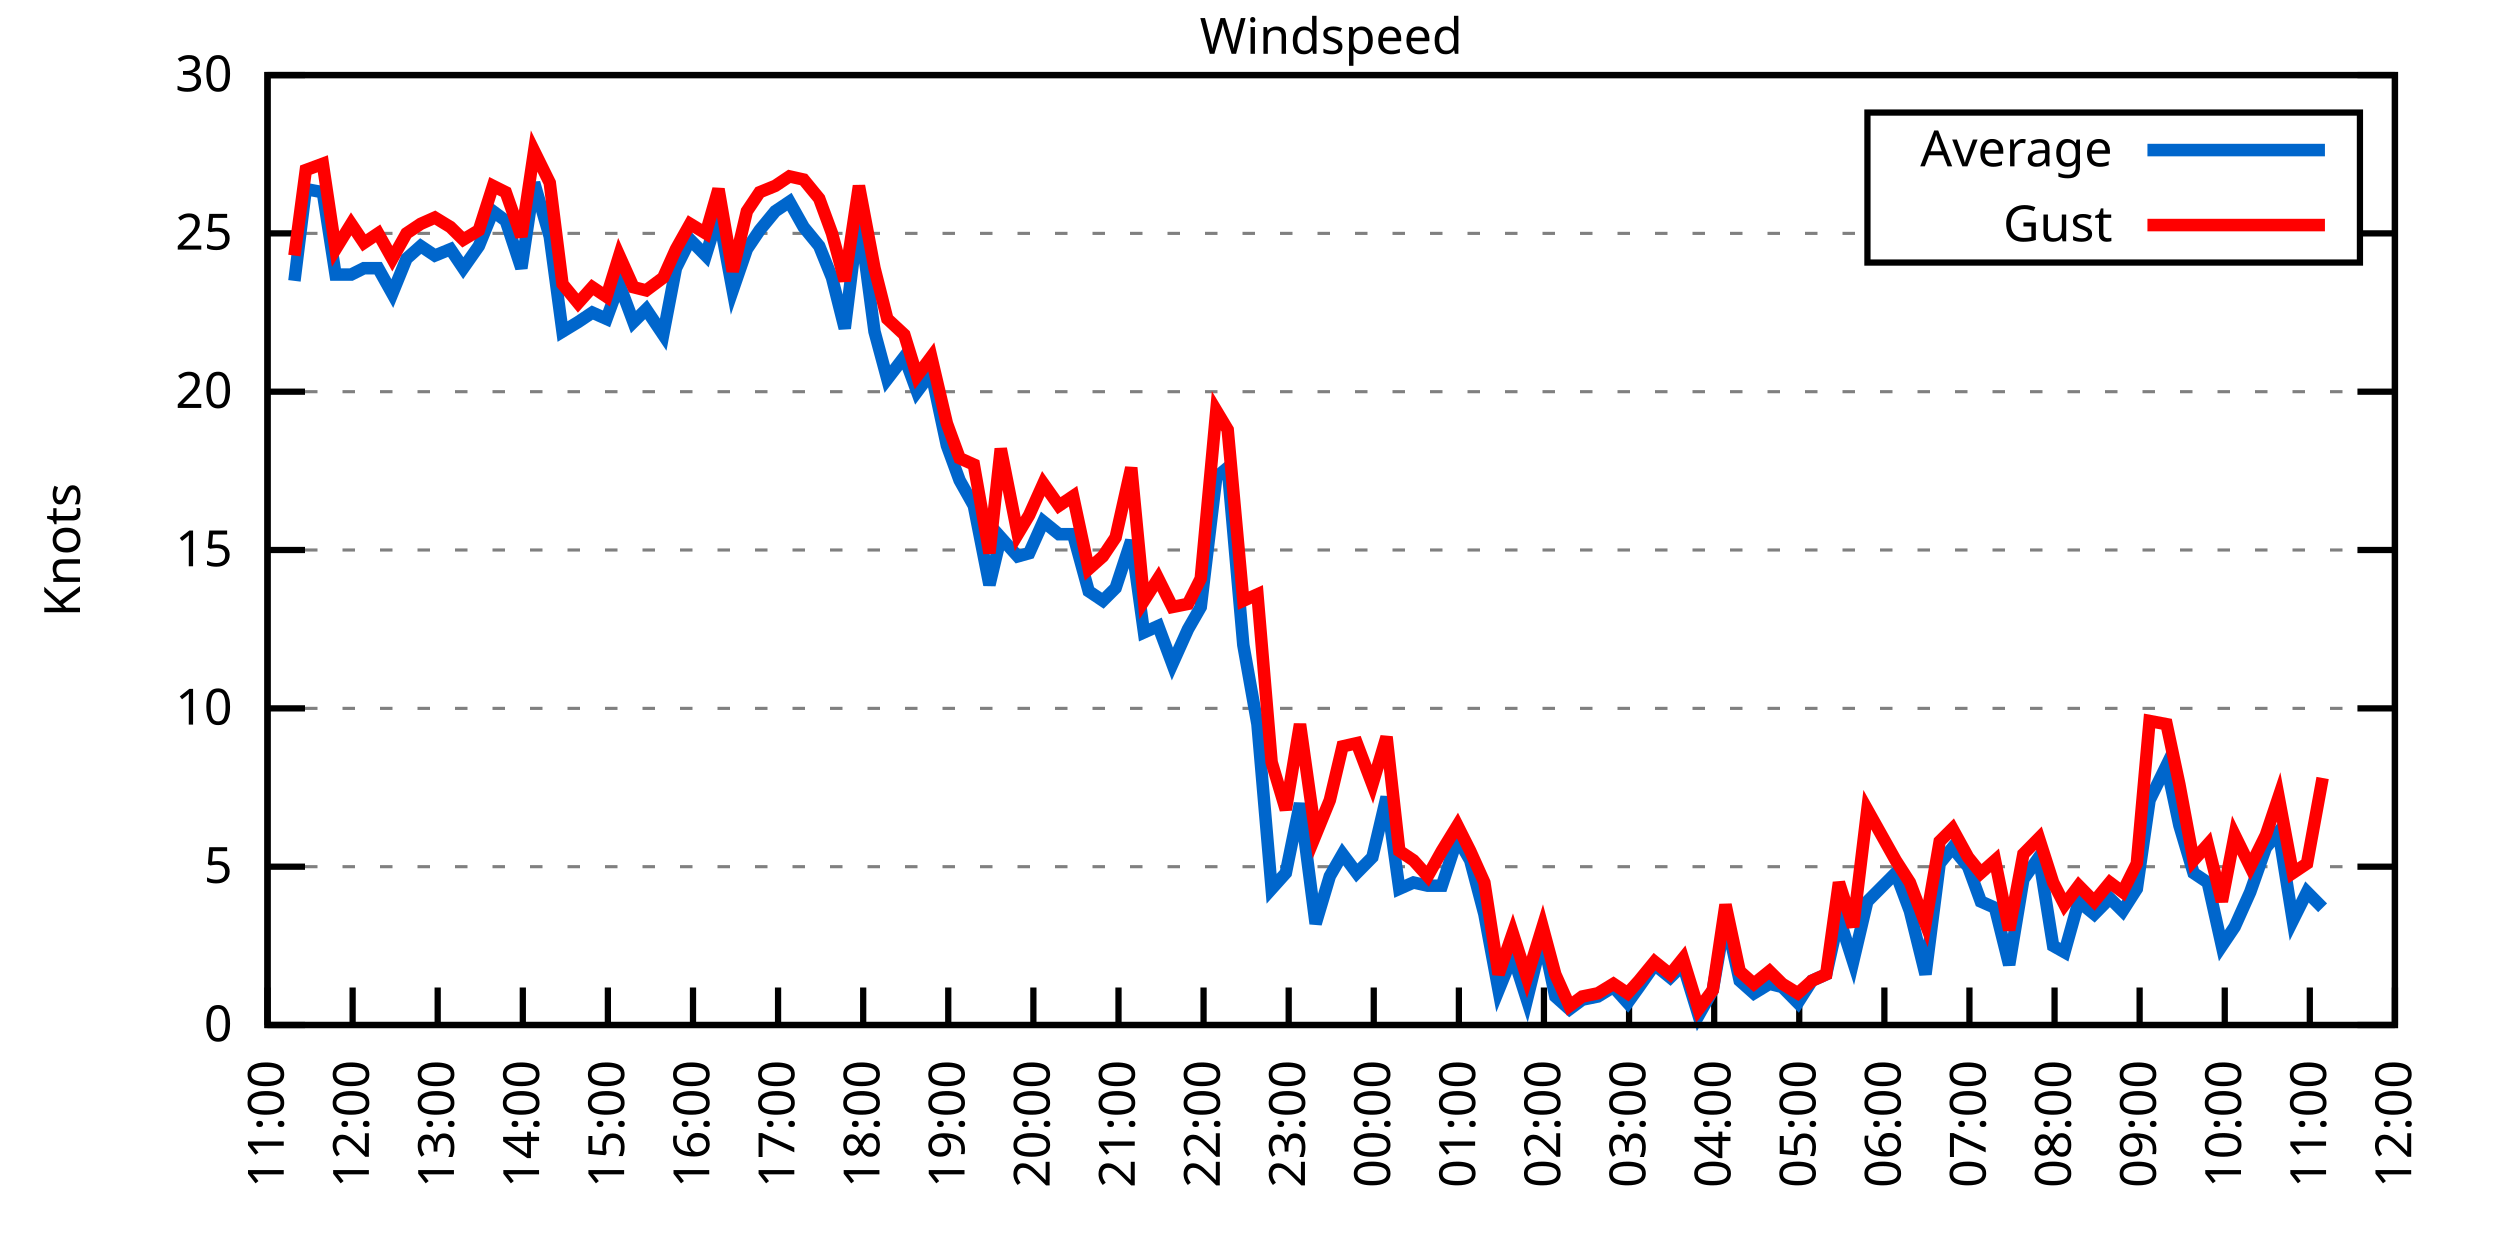
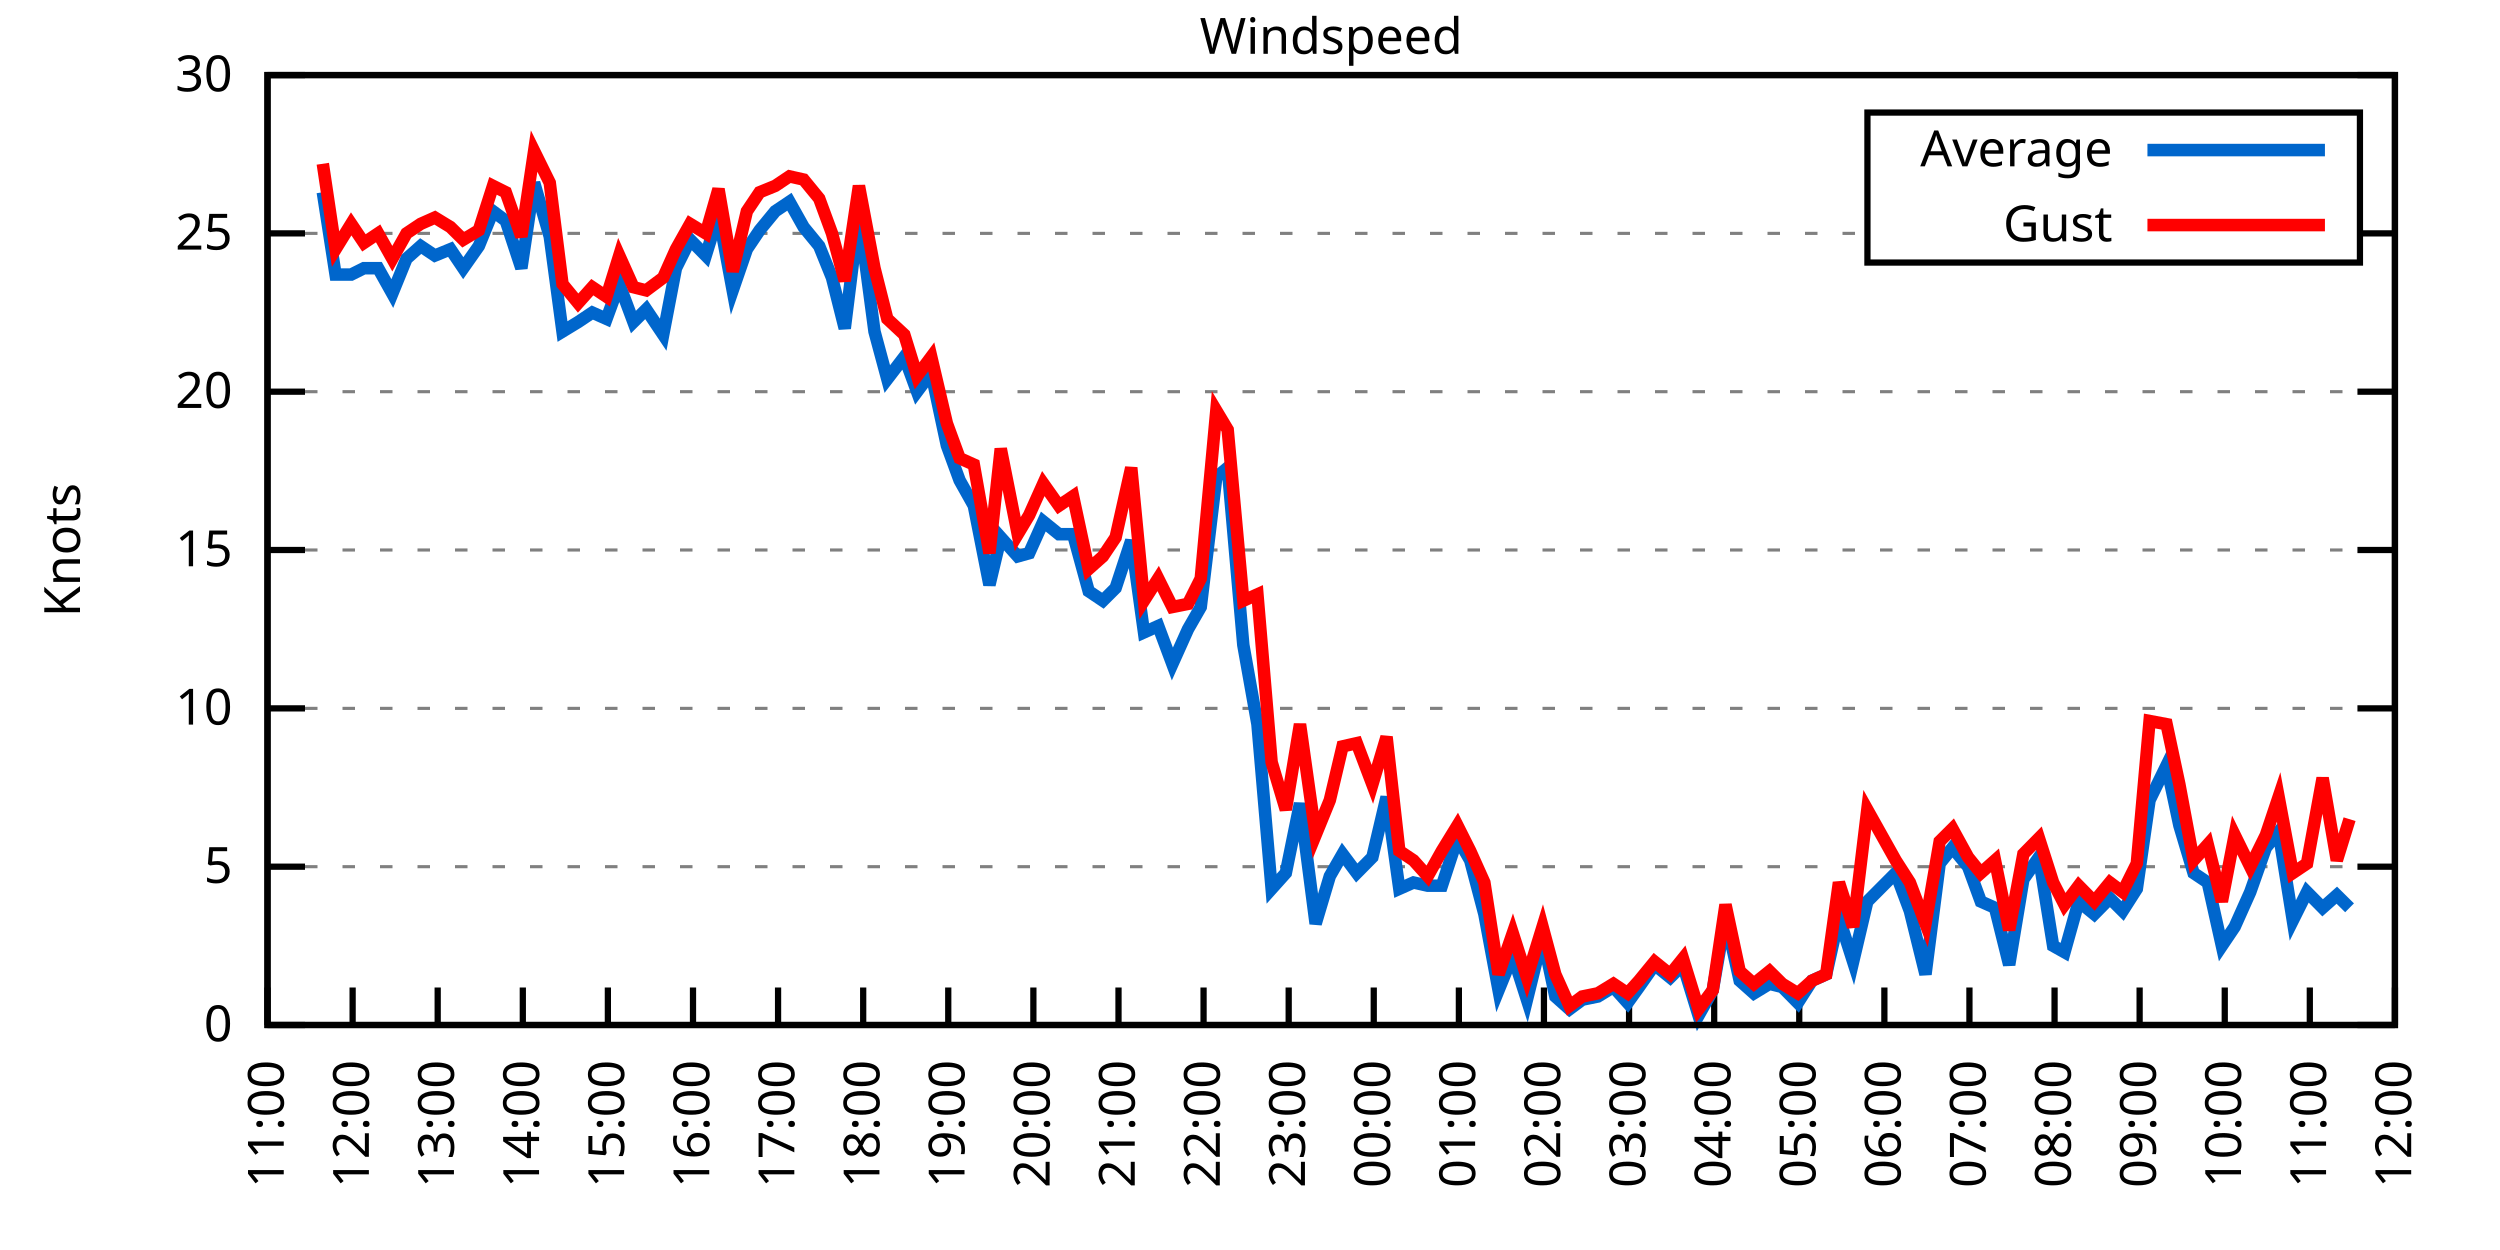
<svg xmlns="http://www.w3.org/2000/svg" xmlns:xlink="http://www.w3.org/1999/xlink" width="400" height="200" viewBox="0 0 400 200">
  <g id="gnuplot_canvas">
    <rect x="0" y="0" width="400" height="200" fill="none" />
    <defs>
      <circle id="gpDot" r="0.5" stroke-width="0.5" stroke="currentColor" />
      <path id="gpPt0" stroke-width="0.333" stroke="currentColor" d="M-1,0 h2 M0,-1 v2" />
      <path id="gpPt1" stroke-width="0.333" stroke="currentColor" d="M-1,-1 L1,1 M1,-1 L-1,1" />
      <path id="gpPt2" stroke-width="0.333" stroke="currentColor" d="M-1,0 L1,0 M0,-1 L0,1 M-1,-1 L1,1 M-1,1 L1,-1" />
      <rect id="gpPt3" stroke-width="0.333" stroke="currentColor" x="-1" y="-1" width="2" height="2" />
      <rect id="gpPt4" stroke-width="0.333" stroke="currentColor" fill="currentColor" x="-1" y="-1" width="2" height="2" />
      <circle id="gpPt5" stroke-width="0.333" stroke="currentColor" cx="0" cy="0" r="1" />
      <use xlink:href="#gpPt5" id="gpPt6" fill="currentColor" stroke="none" />
      <path id="gpPt7" stroke-width="0.333" stroke="currentColor" d="M0,-1.33 L-1.33,0.67 L1.33,0.67 z" />
      <use xlink:href="#gpPt7" id="gpPt8" fill="currentColor" stroke="none" />
      <use xlink:href="#gpPt7" id="gpPt9" stroke="currentColor" transform="rotate(180)" />
      <use xlink:href="#gpPt9" id="gpPt10" fill="currentColor" stroke="none" />
      <use xlink:href="#gpPt3" id="gpPt11" stroke="currentColor" transform="rotate(45)" />
      <use xlink:href="#gpPt11" id="gpPt12" fill="currentColor" stroke="none" />
      <path id="gpPt13" stroke-width="0.333" stroke="currentColor" d="M0,1.330 L1.265,0.411 L0.782,-1.067 L-0.782,-1.076 L-1.265,0.411 z" />
      <use xlink:href="#gpPt13" id="gpPt14" fill="currentColor" stroke="none" />
      <filter id="textbox" filterUnits="objectBoundingBox" x="0" y="0" height="1" width="1">
        <feFlood flood-color="white" flood-opacity="1" result="bgnd" />
        <feComposite in="SourceGraphic" in2="bgnd" operator="atop" />
      </filter>
      <filter id="greybox" filterUnits="objectBoundingBox" x="0" y="0" height="1" width="1">
        <feFlood flood-color="lightgrey" flood-opacity="1" result="grey" />
        <feComposite in="SourceGraphic" in2="grey" operator="atop" />
      </filter>
    </defs>
    <g fill="none" color="white" stroke="currentColor" stroke-width="1.00" stroke-linecap="butt" stroke-linejoin="miter">
</g>
    <g fill="none" color="black" stroke="currentColor" stroke-width="1.00" stroke-linecap="butt" stroke-linejoin="miter">
      <g stroke="none" shape-rendering="crispEdges">
        <polygon fill="rgb(255, 255, 255)" points="42.80,164.00 383.18,164.00 383.18,12.02 42.80,12.02 " />
      </g>
    </g>
    <g fill="none" color="black" stroke="currentColor" stroke-width="1.00" stroke-linecap="butt" stroke-linejoin="miter">
</g>
    <g fill="none" color="black" stroke="black" stroke-width="0.50" stroke-linecap="butt" stroke-linejoin="miter">
</g>
    <g fill="none" color="gray" stroke="currentColor" stroke-width="0.50" stroke-linecap="butt" stroke-linejoin="miter">
      <path stroke="gray" stroke-dasharray="2,4" class="gridline" d="M42.80,164.00 L383.19,164.00  " />
    </g>
    <g fill="none" color="gray" stroke="gray" stroke-width="1.00" stroke-linecap="butt" stroke-linejoin="miter">
</g>
    <g fill="none" color="black" stroke="currentColor" stroke-width="1.00" stroke-linecap="butt" stroke-linejoin="miter">
      <path stroke="black" d="M42.80,164.00 L48.80,164.00 M383.19,164.00 L377.19,164.00  " />
      <g transform="translate(37.20,166.60)" stroke="none" fill="black" font-family="Sans" font-size="8.00" text-anchor="end">
        <text>
          <tspan font-family="Sans"> 0</tspan>
        </text>
      </g>
    </g>
    <g fill="none" color="black" stroke="currentColor" stroke-width="1.00" stroke-linecap="butt" stroke-linejoin="miter">
</g>
    <g fill="none" color="black" stroke="black" stroke-width="0.50" stroke-linecap="butt" stroke-linejoin="miter">
</g>
    <g fill="none" color="gray" stroke="currentColor" stroke-width="0.50" stroke-linecap="butt" stroke-linejoin="miter">
      <path stroke="gray" stroke-dasharray="2,4" class="gridline" d="M42.80,138.67 L383.19,138.67  " />
    </g>
    <g fill="none" color="gray" stroke="gray" stroke-width="1.00" stroke-linecap="butt" stroke-linejoin="miter">
</g>
    <g fill="none" color="black" stroke="currentColor" stroke-width="1.00" stroke-linecap="butt" stroke-linejoin="miter">
      <path stroke="black" d="M42.80,138.67 L48.80,138.67 M383.19,138.67 L377.19,138.67  " />
      <g transform="translate(37.20,141.27)" stroke="none" fill="black" font-family="Sans" font-size="8.00" text-anchor="end">
        <text>
          <tspan font-family="Sans"> 5</tspan>
        </text>
      </g>
    </g>
    <g fill="none" color="black" stroke="currentColor" stroke-width="1.00" stroke-linecap="butt" stroke-linejoin="miter">
</g>
    <g fill="none" color="black" stroke="black" stroke-width="0.50" stroke-linecap="butt" stroke-linejoin="miter">
</g>
    <g fill="none" color="gray" stroke="currentColor" stroke-width="0.50" stroke-linecap="butt" stroke-linejoin="miter">
      <path stroke="gray" stroke-dasharray="2,4" class="gridline" d="M42.80,113.34 L383.19,113.34  " />
    </g>
    <g fill="none" color="gray" stroke="gray" stroke-width="1.00" stroke-linecap="butt" stroke-linejoin="miter">
</g>
    <g fill="none" color="black" stroke="currentColor" stroke-width="1.00" stroke-linecap="butt" stroke-linejoin="miter">
      <path stroke="black" d="M42.80,113.34 L48.80,113.34 M383.19,113.34 L377.19,113.34  " />
      <g transform="translate(37.20,115.94)" stroke="none" fill="black" font-family="Sans" font-size="8.00" text-anchor="end">
        <text>
          <tspan font-family="Sans"> 10</tspan>
        </text>
      </g>
    </g>
    <g fill="none" color="black" stroke="currentColor" stroke-width="1.00" stroke-linecap="butt" stroke-linejoin="miter">
</g>
    <g fill="none" color="black" stroke="black" stroke-width="0.50" stroke-linecap="butt" stroke-linejoin="miter">
</g>
    <g fill="none" color="gray" stroke="currentColor" stroke-width="0.50" stroke-linecap="butt" stroke-linejoin="miter">
      <path stroke="gray" stroke-dasharray="2,4" class="gridline" d="M42.80,88.00 L383.19,88.00  " />
    </g>
    <g fill="none" color="gray" stroke="gray" stroke-width="1.00" stroke-linecap="butt" stroke-linejoin="miter">
</g>
    <g fill="none" color="black" stroke="currentColor" stroke-width="1.00" stroke-linecap="butt" stroke-linejoin="miter">
      <path stroke="black" d="M42.80,88.00 L48.80,88.00 M383.19,88.00 L377.19,88.00  " />
      <g transform="translate(37.20,90.60)" stroke="none" fill="black" font-family="Sans" font-size="8.00" text-anchor="end">
        <text>
          <tspan font-family="Sans"> 15</tspan>
        </text>
      </g>
    </g>
    <g fill="none" color="black" stroke="currentColor" stroke-width="1.00" stroke-linecap="butt" stroke-linejoin="miter">
</g>
    <g fill="none" color="black" stroke="black" stroke-width="0.50" stroke-linecap="butt" stroke-linejoin="miter">
</g>
    <g fill="none" color="gray" stroke="currentColor" stroke-width="0.50" stroke-linecap="butt" stroke-linejoin="miter">
      <path stroke="gray" stroke-dasharray="2,4" class="gridline" d="M42.80,62.67 L383.19,62.67  " />
    </g>
    <g fill="none" color="gray" stroke="gray" stroke-width="1.00" stroke-linecap="butt" stroke-linejoin="miter">
</g>
    <g fill="none" color="black" stroke="currentColor" stroke-width="1.00" stroke-linecap="butt" stroke-linejoin="miter">
      <path stroke="black" d="M42.80,62.67 L48.80,62.67 M383.19,62.67 L377.19,62.67  " />
      <g transform="translate(37.20,65.27)" stroke="none" fill="black" font-family="Sans" font-size="8.00" text-anchor="end">
        <text>
          <tspan font-family="Sans"> 20</tspan>
        </text>
      </g>
    </g>
    <g fill="none" color="black" stroke="currentColor" stroke-width="1.00" stroke-linecap="butt" stroke-linejoin="miter">
</g>
    <g fill="none" color="black" stroke="black" stroke-width="0.50" stroke-linecap="butt" stroke-linejoin="miter">
</g>
    <g fill="none" color="gray" stroke="currentColor" stroke-width="0.50" stroke-linecap="butt" stroke-linejoin="miter">
      <path stroke="gray" stroke-dasharray="2,4" class="gridline" d="M42.80,37.34 L298.79,37.34 M377.59,37.34 L383.19,37.34  " />
    </g>
    <g fill="none" color="gray" stroke="gray" stroke-width="1.00" stroke-linecap="butt" stroke-linejoin="miter">
</g>
    <g fill="none" color="black" stroke="currentColor" stroke-width="1.00" stroke-linecap="butt" stroke-linejoin="miter">
      <path stroke="black" d="M42.80,37.34 L48.80,37.34 M383.19,37.34 L377.19,37.34  " />
      <g transform="translate(37.20,39.94)" stroke="none" fill="black" font-family="Sans" font-size="8.00" text-anchor="end">
        <text>
          <tspan font-family="Sans"> 25</tspan>
        </text>
      </g>
    </g>
    <g fill="none" color="black" stroke="currentColor" stroke-width="1.00" stroke-linecap="butt" stroke-linejoin="miter">
</g>
    <g fill="none" color="black" stroke="black" stroke-width="0.50" stroke-linecap="butt" stroke-linejoin="miter">
</g>
    <g fill="none" color="gray" stroke="currentColor" stroke-width="0.50" stroke-linecap="butt" stroke-linejoin="miter">
      <path stroke="gray" stroke-dasharray="2,4" class="gridline" d="M42.80,12.01 L383.19,12.01  " />
    </g>
    <g fill="none" color="gray" stroke="gray" stroke-width="1.00" stroke-linecap="butt" stroke-linejoin="miter">
</g>
    <g fill="none" color="black" stroke="currentColor" stroke-width="1.00" stroke-linecap="butt" stroke-linejoin="miter">
      <path stroke="black" d="M42.80,12.01 L48.80,12.01 M383.19,12.01 L377.19,12.01  " />
      <g transform="translate(37.20,14.61)" stroke="none" fill="black" font-family="Sans" font-size="8.00" text-anchor="end">
        <text>
          <tspan font-family="Sans"> 30</tspan>
        </text>
      </g>
    </g>
    <g fill="none" color="black" stroke="currentColor" stroke-width="1.00" stroke-linecap="butt" stroke-linejoin="miter">
      <path stroke="black" d="M42.80,164.00 L42.80,158.00  " />
      <g transform="translate(45.40,169.60) rotate(270.00)" stroke="none" fill="black" font-family="Sans" font-size="8.00" text-anchor="end">
        <text>
          <tspan font-family="Sans">11:00</tspan>
        </text>
      </g>
    </g>
    <g fill="none" color="black" stroke="currentColor" stroke-width="1.00" stroke-linecap="butt" stroke-linejoin="miter">
      <path stroke="black" d="M56.42,164.00 L56.42,158.00  " />
      <g transform="translate(59.02,169.60) rotate(270.00)" stroke="none" fill="black" font-family="Sans" font-size="8.00" text-anchor="end">
        <text>
          <tspan font-family="Sans">12:00</tspan>
        </text>
      </g>
    </g>
    <g fill="none" color="black" stroke="currentColor" stroke-width="1.00" stroke-linecap="butt" stroke-linejoin="miter">
      <path stroke="black" d="M70.03,164.00 L70.03,158.00  " />
      <g transform="translate(72.63,169.60) rotate(270.00)" stroke="none" fill="black" font-family="Sans" font-size="8.00" text-anchor="end">
        <text>
          <tspan font-family="Sans">13:00</tspan>
        </text>
      </g>
    </g>
    <g fill="none" color="black" stroke="currentColor" stroke-width="1.00" stroke-linecap="butt" stroke-linejoin="miter">
      <path stroke="black" d="M83.65,164.00 L83.65,158.00  " />
      <g transform="translate(86.25,169.60) rotate(270.00)" stroke="none" fill="black" font-family="Sans" font-size="8.00" text-anchor="end">
        <text>
          <tspan font-family="Sans">14:00</tspan>
        </text>
      </g>
    </g>
    <g fill="none" color="black" stroke="currentColor" stroke-width="1.00" stroke-linecap="butt" stroke-linejoin="miter">
      <path stroke="black" d="M97.26,164.00 L97.26,158.00  " />
      <g transform="translate(99.86,169.60) rotate(270.00)" stroke="none" fill="black" font-family="Sans" font-size="8.00" text-anchor="end">
        <text>
          <tspan font-family="Sans">15:00</tspan>
        </text>
      </g>
    </g>
    <g fill="none" color="black" stroke="currentColor" stroke-width="1.00" stroke-linecap="butt" stroke-linejoin="miter">
      <path stroke="black" d="M110.88,164.00 L110.88,158.00  " />
      <g transform="translate(113.48,169.60) rotate(270.00)" stroke="none" fill="black" font-family="Sans" font-size="8.00" text-anchor="end">
        <text>
          <tspan font-family="Sans">16:00</tspan>
        </text>
      </g>
    </g>
    <g fill="none" color="black" stroke="currentColor" stroke-width="1.00" stroke-linecap="butt" stroke-linejoin="miter">
      <path stroke="black" d="M124.49,164.00 L124.49,158.00  " />
      <g transform="translate(127.09,169.60) rotate(270.00)" stroke="none" fill="black" font-family="Sans" font-size="8.00" text-anchor="end">
        <text>
          <tspan font-family="Sans">17:00</tspan>
        </text>
      </g>
    </g>
    <g fill="none" color="black" stroke="currentColor" stroke-width="1.00" stroke-linecap="butt" stroke-linejoin="miter">
      <path stroke="black" d="M138.11,164.00 L138.11,158.00  " />
      <g transform="translate(140.71,169.60) rotate(270.00)" stroke="none" fill="black" font-family="Sans" font-size="8.00" text-anchor="end">
        <text>
          <tspan font-family="Sans">18:00</tspan>
        </text>
      </g>
    </g>
    <g fill="none" color="black" stroke="currentColor" stroke-width="1.00" stroke-linecap="butt" stroke-linejoin="miter">
      <path stroke="black" d="M151.72,164.00 L151.72,158.00  " />
      <g transform="translate(154.32,169.60) rotate(270.00)" stroke="none" fill="black" font-family="Sans" font-size="8.00" text-anchor="end">
        <text>
          <tspan font-family="Sans">19:00</tspan>
        </text>
      </g>
    </g>
    <g fill="none" color="black" stroke="currentColor" stroke-width="1.00" stroke-linecap="butt" stroke-linejoin="miter">
      <path stroke="black" d="M165.34,164.00 L165.34,158.00  " />
      <g transform="translate(167.94,169.60) rotate(270.00)" stroke="none" fill="black" font-family="Sans" font-size="8.00" text-anchor="end">
        <text>
          <tspan font-family="Sans">20:00</tspan>
        </text>
      </g>
    </g>
    <g fill="none" color="black" stroke="currentColor" stroke-width="1.00" stroke-linecap="butt" stroke-linejoin="miter">
      <path stroke="black" d="M178.96,164.00 L178.96,158.00  " />
      <g transform="translate(181.56,169.60) rotate(270.00)" stroke="none" fill="black" font-family="Sans" font-size="8.00" text-anchor="end">
        <text>
          <tspan font-family="Sans">21:00</tspan>
        </text>
      </g>
    </g>
    <g fill="none" color="black" stroke="currentColor" stroke-width="1.00" stroke-linecap="butt" stroke-linejoin="miter">
      <path stroke="black" d="M192.57,164.00 L192.57,158.00  " />
      <g transform="translate(195.17,169.60) rotate(270.00)" stroke="none" fill="black" font-family="Sans" font-size="8.00" text-anchor="end">
        <text>
          <tspan font-family="Sans">22:00</tspan>
        </text>
      </g>
    </g>
    <g fill="none" color="black" stroke="currentColor" stroke-width="1.00" stroke-linecap="butt" stroke-linejoin="miter">
      <path stroke="black" d="M206.19,164.00 L206.19,158.00  " />
      <g transform="translate(208.79,169.60) rotate(270.00)" stroke="none" fill="black" font-family="Sans" font-size="8.00" text-anchor="end">
        <text>
          <tspan font-family="Sans">23:00</tspan>
        </text>
      </g>
    </g>
    <g fill="none" color="black" stroke="currentColor" stroke-width="1.00" stroke-linecap="butt" stroke-linejoin="miter">
      <path stroke="black" d="M219.80,164.00 L219.80,158.00  " />
      <g transform="translate(222.40,169.60) rotate(270.00)" stroke="none" fill="black" font-family="Sans" font-size="8.00" text-anchor="end">
        <text>
          <tspan font-family="Sans">00:00</tspan>
        </text>
      </g>
    </g>
    <g fill="none" color="black" stroke="currentColor" stroke-width="1.00" stroke-linecap="butt" stroke-linejoin="miter">
      <path stroke="black" d="M233.42,164.00 L233.42,158.00  " />
      <g transform="translate(236.02,169.60) rotate(270.00)" stroke="none" fill="black" font-family="Sans" font-size="8.00" text-anchor="end">
        <text>
          <tspan font-family="Sans">01:00</tspan>
        </text>
      </g>
    </g>
    <g fill="none" color="black" stroke="currentColor" stroke-width="1.00" stroke-linecap="butt" stroke-linejoin="miter">
      <path stroke="black" d="M247.03,164.00 L247.03,158.00  " />
      <g transform="translate(249.63,169.60) rotate(270.00)" stroke="none" fill="black" font-family="Sans" font-size="8.00" text-anchor="end">
        <text>
          <tspan font-family="Sans">02:00</tspan>
        </text>
      </g>
    </g>
    <g fill="none" color="black" stroke="currentColor" stroke-width="1.00" stroke-linecap="butt" stroke-linejoin="miter">
      <path stroke="black" d="M260.65,164.00 L260.65,158.00  " />
      <g transform="translate(263.25,169.60) rotate(270.00)" stroke="none" fill="black" font-family="Sans" font-size="8.00" text-anchor="end">
        <text>
          <tspan font-family="Sans">03:00</tspan>
        </text>
      </g>
    </g>
    <g fill="none" color="black" stroke="currentColor" stroke-width="1.00" stroke-linecap="butt" stroke-linejoin="miter">
      <path stroke="black" d="M274.27,164.00 L274.27,158.00  " />
      <g transform="translate(276.87,169.60) rotate(270.00)" stroke="none" fill="black" font-family="Sans" font-size="8.00" text-anchor="end">
        <text>
          <tspan font-family="Sans">04:00</tspan>
        </text>
      </g>
    </g>
    <g fill="none" color="black" stroke="currentColor" stroke-width="1.00" stroke-linecap="butt" stroke-linejoin="miter">
      <path stroke="black" d="M287.88,164.00 L287.88,158.00  " />
      <g transform="translate(290.48,169.60) rotate(270.00)" stroke="none" fill="black" font-family="Sans" font-size="8.00" text-anchor="end">
        <text>
          <tspan font-family="Sans">05:00</tspan>
        </text>
      </g>
    </g>
    <g fill="none" color="black" stroke="currentColor" stroke-width="1.00" stroke-linecap="butt" stroke-linejoin="miter">
      <path stroke="black" d="M301.50,164.00 L301.50,158.00  " />
      <g transform="translate(304.10,169.60) rotate(270.00)" stroke="none" fill="black" font-family="Sans" font-size="8.00" text-anchor="end">
        <text>
          <tspan font-family="Sans">06:00</tspan>
        </text>
      </g>
    </g>
    <g fill="none" color="black" stroke="currentColor" stroke-width="1.00" stroke-linecap="butt" stroke-linejoin="miter">
      <path stroke="black" d="M315.11,164.00 L315.11,158.00  " />
      <g transform="translate(317.71,169.60) rotate(270.00)" stroke="none" fill="black" font-family="Sans" font-size="8.00" text-anchor="end">
        <text>
          <tspan font-family="Sans">07:00</tspan>
        </text>
      </g>
    </g>
    <g fill="none" color="black" stroke="currentColor" stroke-width="1.00" stroke-linecap="butt" stroke-linejoin="miter">
      <path stroke="black" d="M328.73,164.00 L328.73,158.00  " />
      <g transform="translate(331.33,169.60) rotate(270.00)" stroke="none" fill="black" font-family="Sans" font-size="8.00" text-anchor="end">
        <text>
          <tspan font-family="Sans">08:00</tspan>
        </text>
      </g>
    </g>
    <g fill="none" color="black" stroke="currentColor" stroke-width="1.00" stroke-linecap="butt" stroke-linejoin="miter">
      <path stroke="black" d="M342.34,164.00 L342.34,158.00  " />
      <g transform="translate(344.94,169.60) rotate(270.00)" stroke="none" fill="black" font-family="Sans" font-size="8.00" text-anchor="end">
        <text>
          <tspan font-family="Sans">09:00</tspan>
        </text>
      </g>
    </g>
    <g fill="none" color="black" stroke="currentColor" stroke-width="1.00" stroke-linecap="butt" stroke-linejoin="miter">
      <path stroke="black" d="M355.96,164.00 L355.96,158.00  " />
      <g transform="translate(358.56,169.60) rotate(270.00)" stroke="none" fill="black" font-family="Sans" font-size="8.00" text-anchor="end">
        <text>
          <tspan font-family="Sans">10:00</tspan>
        </text>
      </g>
    </g>
    <g fill="none" color="black" stroke="currentColor" stroke-width="1.00" stroke-linecap="butt" stroke-linejoin="miter">
      <path stroke="black" d="M369.57,164.00 L369.57,158.00  " />
      <g transform="translate(372.17,169.60) rotate(270.00)" stroke="none" fill="black" font-family="Sans" font-size="8.00" text-anchor="end">
        <text>
          <tspan font-family="Sans">11:00</tspan>
        </text>
      </g>
    </g>
    <g fill="none" color="black" stroke="currentColor" stroke-width="1.00" stroke-linecap="butt" stroke-linejoin="miter">
      <path stroke="black" d="M383.19,164.00 L383.19,158.00  " />
      <g transform="translate(385.79,169.60) rotate(270.00)" stroke="none" fill="black" font-family="Sans" font-size="8.00" text-anchor="end">
        <text>
          <tspan font-family="Sans">12:00</tspan>
        </text>
      </g>
    </g>
    <g fill="none" color="black" stroke="currentColor" stroke-width="1.00" stroke-linecap="butt" stroke-linejoin="miter">
</g>
    <g fill="none" color="black" stroke="currentColor" stroke-width="1.00" stroke-linecap="butt" stroke-linejoin="miter">
      <path stroke="black" d="M42.80,12.01 L42.80,164.00 L383.19,164.00 L383.19,12.01 L42.80,12.01 Z  " />
    </g>
    <g fill="none" color="black" stroke="currentColor" stroke-width="1.00" stroke-linecap="butt" stroke-linejoin="miter">
</g>
    <g fill="none" color="black" stroke="currentColor" stroke-width="1.00" stroke-linecap="butt" stroke-linejoin="miter">
      <path stroke="black" d="M298.79,42.01 L298.79,18.01 L377.59,18.01 L377.59,42.01 L298.79,42.01 Z  " />
    </g>
    <g id="Windspeed_plot_1">
      <g fill="none" color="white" stroke="black" stroke-width="2.00" stroke-linecap="butt" stroke-linejoin="miter">
</g>
      <g fill="none" color="black" stroke="currentColor" stroke-width="2.00" stroke-linecap="butt" stroke-linejoin="miter">
        <g transform="translate(337.99,26.61)" stroke="none" fill="black" font-family="Sans" font-size="8.00" text-anchor="end">
          <text>
            <tspan font-family="Sans">Average</tspan>
          </text>
        </g>
      </g>
      <g fill="none" color="black" stroke="currentColor" stroke-width="2.00" stroke-linecap="butt" stroke-linejoin="miter">
-         <path stroke="rgb(  0, 102, 204)" d="M343.59,24.01 L371.99,24.01 M47.11,44.94 L48.93,30.25 L51.65,30.76 L53.69,43.93 L56.19,43.93 L58.23,42.91   L60.50,42.91 L62.77,46.97 L65.04,41.39 L67.31,39.37 L69.58,40.89 L72.07,39.87 L74.12,42.91 L76.61,39.37   L78.88,33.80 L80.92,35.32 L83.42,42.91 L85.46,29.24 L87.96,37.85 L90.00,53.05 L92.50,51.53 L94.77,50.01   L97.04,51.02 L99.08,45.45 L101.35,51.53 L103.39,49.50 L106.11,53.55 L108.15,42.91 L110.42,38.35 L112.92,40.89   L114.96,34.30 L117.23,46.46 L119.50,39.87 L121.54,36.84 L124.04,33.80 L126.31,32.28 L128.58,36.33 L131.07,39.37   L133.12,44.43 L135.16,52.54 L137.43,34.30 L139.92,53.05 L141.97,60.65 L144.69,57.10 L146.73,62.67 L149.00,59.63   L151.50,71.29 L153.54,76.86 L155.81,80.91 L158.31,93.58 L160.12,85.98 L162.84,89.02 L164.66,88.51 L166.93,83.45   L169.43,85.47 L171.69,85.47 L174.19,94.59 L176.46,96.11 L178.50,94.08 L181.00,86.49 L183.04,101.18 L185.31,100.16   L187.58,106.24 L190.08,100.67 L192.12,97.12 L194.61,76.35 L196.43,74.83 L198.93,103.20 L201.19,115.87 L203.46,142.21   L205.73,139.68 L208.00,128.54 L210.50,147.79 L212.77,140.19 L214.81,136.64 L217.08,139.68 L219.58,137.15 L221.85,127.52   L223.89,142.21 L226.16,141.20 L228.43,141.71 L230.70,141.71 L233.19,134.11 L235.23,137.66 L237.50,146.27 L239.77,158.43   L242.04,152.85 L244.31,159.95 L246.81,149.81 L248.85,159.44 L251.12,161.47 L253.16,159.95 L255.66,159.44 L258.15,157.92   L260.42,160.45 L262.24,157.92 L264.73,154.37 L267.23,156.40 L269.27,154.37 L271.77,162.48 L274.04,158.43 L276.08,146.77   L278.35,156.91 L280.62,158.93 L283.12,157.41 L285.16,157.92 L287.65,160.45 L289.92,156.91 L292.19,155.89 L294.23,146.77   L296.50,153.87 L298.77,144.24 L303.31,139.68 L305.58,145.76 L308.08,155.89 L310.35,138.16 L312.39,135.63 L314.89,138.67   L316.93,144.24 L319.20,145.25 L321.47,154.37 L323.74,140.69 L326.23,137.15 L328.50,151.33 L330.32,152.35 L332.59,144.24   L335.08,146.27 L337.58,143.73 L339.62,145.76 L341.89,142.21 L343.93,128.03 L346.65,122.46 L348.70,132.08 L350.97,139.68   L353.24,141.20 L355.50,151.33 L357.55,148.29 L360.04,142.72 L362.54,135.63 L364.58,133.10 L366.85,147.28 L369.12,142.72   L371.62,145.25  " />
+         <path stroke="rgb(  0, 102, 204)" d="M343.59,24.01 L371.99,24.01 M51.65,30.76 L53.69,43.93 L56.19,43.93 L58.23,42.91 L60.50,42.91 L62.77,46.97   L65.04,41.39 L67.31,39.37 L69.58,40.89 L72.07,39.87 L74.12,42.91 L76.61,39.37 L78.88,33.80 L80.92,35.32   L83.42,42.91 L85.46,29.24 L87.96,37.85 L90.00,53.05 L92.50,51.53 L94.77,50.01 L97.04,51.02 L99.08,45.45   L101.35,51.53 L103.39,49.50 L106.11,53.55 L108.15,42.91 L110.42,38.35 L112.92,40.89 L114.96,34.30 L117.23,46.46   L119.50,39.87 L121.54,36.84 L124.04,33.80 L126.31,32.28 L128.58,36.33 L131.07,39.37 L133.12,44.43 L135.16,52.54   L137.43,34.30 L139.92,53.05 L141.97,60.65 L144.69,57.10 L146.73,62.67 L149.00,59.63 L151.50,71.29 L153.54,76.86   L155.81,80.91 L158.31,93.58 L160.12,85.98 L162.84,89.02 L164.66,88.51 L166.93,83.45 L169.43,85.47 L171.69,85.47   L174.19,94.59 L176.46,96.11 L178.50,94.08 L181.00,86.49 L183.04,101.18 L185.31,100.16 L187.58,106.24 L190.08,100.67   L192.12,97.12 L194.61,76.35 L196.43,74.83 L198.93,103.20 L201.19,115.87 L203.46,142.21 L205.73,139.68 L208.00,128.54   L210.50,147.79 L212.77,140.19 L214.81,136.64 L217.08,139.68 L219.58,137.15 L221.85,127.52 L223.89,142.21 L226.16,141.20   L228.43,141.71 L230.70,141.71 L233.19,134.11 L235.23,137.66 L237.50,146.27 L239.77,158.43 L242.04,152.85 L244.31,159.95   L246.81,149.81 L248.85,159.44 L251.12,161.47 L253.16,159.95 L255.66,159.44 L258.15,157.92 L260.42,160.45 L262.24,157.92   L264.73,154.37 L267.23,156.40 L269.27,154.37 L271.77,162.48 L274.04,158.43 L276.08,146.77 L278.35,156.91 L280.62,158.93   L283.12,157.41 L285.16,157.92 L287.65,160.45 L289.92,156.91 L292.19,155.89 L294.23,146.77 L296.50,153.87 L298.77,144.24   L303.31,139.68 L305.58,145.76 L308.08,155.89 L310.35,138.16 L312.39,135.63 L314.89,138.67 L316.93,144.24 L319.20,145.25   L321.47,154.37 L323.74,140.69 L326.23,137.15 L328.50,151.33 L330.32,152.35 L332.59,144.24 L335.08,146.27 L337.58,143.73   L339.62,145.76 L341.89,142.21 L343.93,128.03 L346.65,122.46 L348.70,132.08 L350.97,139.68 L353.24,141.20 L355.50,151.33   L357.55,148.29 L360.04,142.72 L362.54,135.63 L364.58,133.10 L366.85,147.28 L369.12,142.72 L371.62,145.25 L373.89,143.23   L375.93,145.25  " />
      </g>
    </g>
    <g id="Windspeed_plot_2">
      <g fill="none" color="black" stroke="currentColor" stroke-width="2.00" stroke-linecap="butt" stroke-linejoin="miter">
        <g transform="translate(337.99,38.61)" stroke="none" fill="black" font-family="Sans" font-size="8.00" text-anchor="end">
          <text>
            <tspan font-family="Sans">Gust</tspan>
          </text>
        </g>
      </g>
      <g fill="none" color="black" stroke="currentColor" stroke-width="2.00" stroke-linecap="butt" stroke-linejoin="miter">
-         <path stroke="rgb(255,   0,   0)" d="M343.59,36.01 L371.99,36.01 M47.11,40.89 L48.93,27.21 L51.65,26.20 L53.69,39.87 L56.19,35.82 L58.23,38.86   L60.50,37.34 L62.77,41.39 L65.04,37.34 L67.31,35.82 L69.58,34.81 L72.07,36.33 L74.12,38.35 L76.61,36.84   L78.88,29.74 L80.92,30.76 L83.42,37.85 L85.46,24.17 L87.96,29.24 L90.00,45.45 L92.50,48.49 L94.77,45.95   L97.04,47.47 L99.08,40.89 L101.35,45.95 L103.39,46.46 L106.11,44.43 L108.15,39.87 L110.42,35.82 L112.92,37.34   L114.96,30.25 L117.23,43.42 L119.50,33.80 L121.54,30.76 L124.04,29.74 L126.31,28.22 L128.58,28.73 L131.07,31.77   L133.12,37.34 L135.16,44.94 L137.43,29.74 L139.92,42.91 L141.97,51.02 L144.69,53.55 L146.73,60.14 L149.00,57.10   L151.50,67.74 L153.54,73.31 L155.81,74.33 L158.31,88.51 L160.12,71.79 L162.84,85.47 L164.66,82.43 L166.93,77.37   L169.43,80.91 L171.69,79.39 L174.19,91.04 L176.46,89.02 L178.50,85.98 L181.00,74.83 L183.04,96.11 L185.31,92.56   L187.58,97.12 L190.08,96.62 L192.12,92.56 L194.61,65.71 L196.43,68.75 L198.93,96.11 L201.19,95.10 L203.46,121.95   L205.73,129.55 L208.00,115.87 L210.50,133.60 L212.77,128.03 L214.81,119.42 L217.08,118.91 L219.58,125.50 L221.85,117.90   L223.89,136.14 L226.16,137.66 L228.43,140.19 L230.70,136.14 L233.19,132.08 L235.23,136.14 L237.50,141.20 L239.77,155.89   L242.04,149.31 L244.31,156.40 L246.81,148.29 L248.85,155.89 L251.12,160.96 L253.16,159.44 L255.66,158.93 L258.15,157.41   L260.42,158.93 L262.24,156.91 L264.73,153.87 L267.23,155.89 L269.27,153.36 L271.77,161.47 L274.04,158.43 L276.08,144.75   L278.35,155.39 L280.62,157.41 L283.12,155.39 L285.16,157.41 L287.65,158.93 L289.92,156.91 L292.19,155.89 L294.23,141.20   L296.50,148.29 L298.77,129.55 L303.31,137.66 L305.58,141.20 L308.08,147.79 L310.35,134.62 L312.39,132.59 L314.89,137.15   L316.93,139.68 L319.20,137.66 L321.47,148.80 L323.74,136.64 L326.23,134.11 L328.50,141.20 L330.32,144.75 L332.59,141.71   L335.08,144.24 L337.58,141.20 L339.62,142.72 L341.89,138.16 L343.93,115.36 L346.65,115.87 L348.70,125.50 L350.97,137.66   L353.24,135.12 L355.50,144.24 L357.55,133.60 L360.04,138.67 L362.54,133.60 L364.58,127.52 L366.85,139.68 L369.12,138.16   L371.62,124.48  " />
+         <path stroke="rgb(255,   0,   0)" d="M343.59,36.01 L371.99,36.01 M51.65,26.20 L53.69,39.87 L56.19,35.82 L58.23,38.86 L60.50,37.34 L62.77,41.39   L65.04,37.34 L67.31,35.82 L69.58,34.81 L72.07,36.33 L74.12,38.35 L76.61,36.84 L78.88,29.74 L80.92,30.76   L83.42,37.85 L85.46,24.17 L87.96,29.24 L90.00,45.45 L92.50,48.49 L94.77,45.95 L97.04,47.47 L99.08,40.89   L101.35,45.95 L103.39,46.46 L106.11,44.43 L108.15,39.87 L110.42,35.82 L112.92,37.34 L114.96,30.25 L117.23,43.42   L119.50,33.80 L121.54,30.76 L124.04,29.74 L126.31,28.22 L128.58,28.73 L131.07,31.77 L133.12,37.34 L135.16,44.94   L137.43,29.74 L139.92,42.91 L141.97,51.02 L144.69,53.55 L146.73,60.14 L149.00,57.10 L151.50,67.74 L153.54,73.31   L155.81,74.33 L158.31,88.51 L160.12,71.79 L162.84,85.47 L164.66,82.43 L166.93,77.37 L169.43,80.91 L171.69,79.39   L174.19,91.04 L176.46,89.02 L178.50,85.98 L181.00,74.83 L183.04,96.11 L185.31,92.56 L187.58,97.12 L190.08,96.62   L192.12,92.56 L194.61,65.71 L196.43,68.75 L198.93,96.11 L201.19,95.10 L203.46,121.95 L205.73,129.55 L208.00,115.87   L210.50,133.60 L212.77,128.03 L214.81,119.42 L217.08,118.91 L219.58,125.50 L221.85,117.90 L223.89,136.14 L226.16,137.66   L228.43,140.19 L230.70,136.14 L233.19,132.08 L235.23,136.14 L237.50,141.20 L239.77,155.89 L242.04,149.31 L244.31,156.40   L246.81,148.29 L248.85,155.89 L251.12,160.96 L253.16,159.44 L255.66,158.93 L258.15,157.41 L260.42,158.93 L262.24,156.91   L264.73,153.87 L267.23,155.89 L269.27,153.36 L271.77,161.47 L274.04,158.43 L276.08,144.75 L278.35,155.39 L280.62,157.41   L283.12,155.39 L285.16,157.41 L287.65,158.93 L289.92,156.91 L292.19,155.89 L294.23,141.20 L296.50,148.29 L298.77,129.55   L303.31,137.66 L305.58,141.20 L308.08,147.79 L310.35,134.62 L312.39,132.59 L314.89,137.15 L316.93,139.68 L319.20,137.66   L321.47,148.80 L323.74,136.64 L326.23,134.11 L328.50,141.20 L330.32,144.75 L332.59,141.71 L335.08,144.24 L337.58,141.20   L339.62,142.72 L341.89,138.16 L343.93,115.36 L346.65,115.87 L348.70,125.50 L350.97,137.66 L353.24,135.12 L355.50,144.24   L357.55,133.60 L360.04,138.67 L362.54,133.60 L364.58,127.52 L366.85,139.68 L369.12,138.16 L371.62,124.48 L373.89,137.66   L375.93,131.07  " />
      </g>
    </g>
    <g fill="none" color="black" stroke="currentColor" stroke-width="2.00" stroke-linecap="butt" stroke-linejoin="miter">
</g>
    <g fill="none" color="black" stroke="black" stroke-width="1.00" stroke-linecap="butt" stroke-linejoin="miter">
</g>
    <g fill="none" color="black" stroke="currentColor" stroke-width="1.00" stroke-linecap="butt" stroke-linejoin="miter">
      <path stroke="black" d="M42.80,12.01 L42.80,164.00 L383.19,164.00 L383.19,12.01 L42.80,12.01 Z  " />
      <g transform="translate(12.80,88.01) rotate(270.00)" stroke="none" fill="black" font-family="Sans" font-size="8.00" text-anchor="middle">
        <text>
          <tspan font-family="Sans">Knots</tspan>
        </text>
      </g>
    </g>
    <g fill="none" color="black" stroke="currentColor" stroke-width="1.00" stroke-linecap="butt" stroke-linejoin="miter">
</g>
    <g fill="none" color="black" stroke="currentColor" stroke-width="1.00" stroke-linecap="butt" stroke-linejoin="miter">
      <g transform="translate(212.99,8.61)" stroke="none" fill="black" font-family="Sans" font-size="8.00" text-anchor="middle">
        <text>
          <tspan font-family="Sans">Windspeed</tspan>
        </text>
      </g>
    </g>
    <g fill="none" color="black" stroke="currentColor" stroke-width="1.00" stroke-linecap="butt" stroke-linejoin="miter">
</g>
  </g>
</svg>
